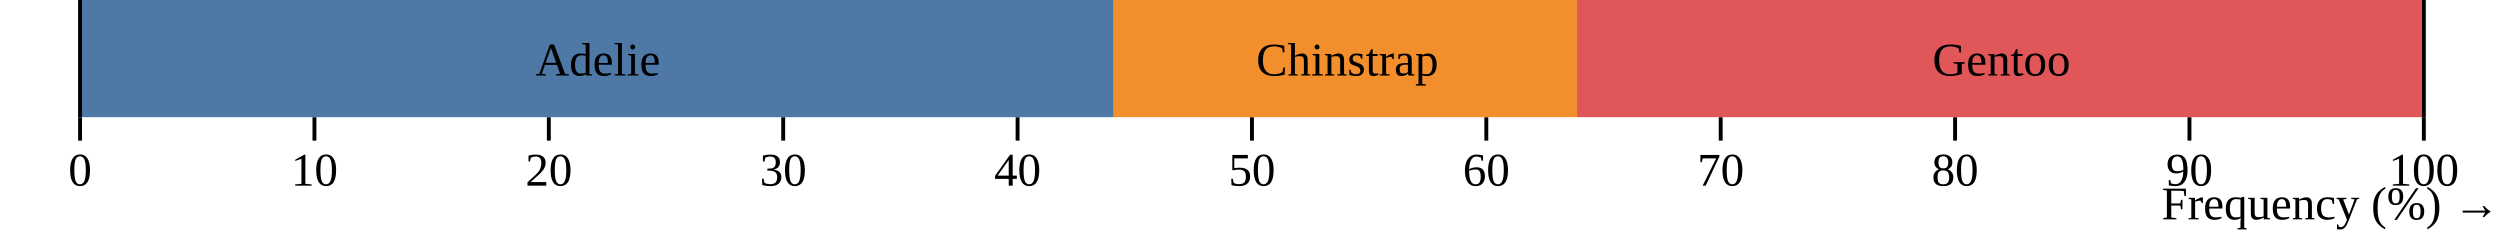
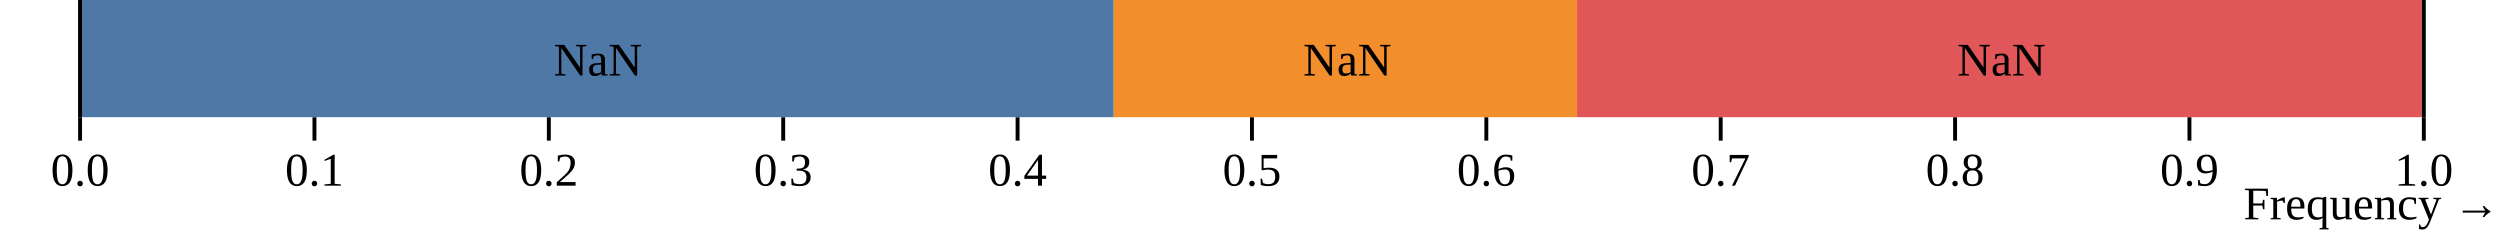
<svg xmlns="http://www.w3.org/2000/svg" class="plot" fill="currentColor" text-anchor="middle" width="640" height="60" viewBox="0 0 640 60">
  <g transform="translate(0,30)" fill="none" text-anchor="middle">
    <g class="tick" opacity="1" transform="translate(20.5,0)">
      <line stroke="currentColor" y2="6" />
-       <text fill="currentColor" y="9" dy="0.71em">0</text>
+       <text fill="currentColor" y="9" dy="0.71em">0.0</text>
    </g>
    <g class="tick" opacity="1" transform="translate(80.5,0)">
      <line stroke="currentColor" y2="6" />
-       <text fill="currentColor" y="9" dy="0.71em">10</text>
+       <text fill="currentColor" y="9" dy="0.71em">0.1</text>
    </g>
    <g class="tick" opacity="1" transform="translate(140.5,0)">
      <line stroke="currentColor" y2="6" />
-       <text fill="currentColor" y="9" dy="0.71em">20</text>
+       <text fill="currentColor" y="9" dy="0.71em">0.2</text>
    </g>
    <g class="tick" opacity="1" transform="translate(200.5,0)">
      <line stroke="currentColor" y2="6" />
-       <text fill="currentColor" y="9" dy="0.71em">30</text>
+       <text fill="currentColor" y="9" dy="0.71em">0.3</text>
    </g>
    <g class="tick" opacity="1" transform="translate(260.5,0)">
      <line stroke="currentColor" y2="6" />
-       <text fill="currentColor" y="9" dy="0.71em">40</text>
+       <text fill="currentColor" y="9" dy="0.71em">0.4</text>
    </g>
    <g class="tick" opacity="1" transform="translate(320.5,0)">
      <line stroke="currentColor" y2="6" />
-       <text fill="currentColor" y="9" dy="0.71em">50</text>
+       <text fill="currentColor" y="9" dy="0.71em">0.5</text>
    </g>
    <g class="tick" opacity="1" transform="translate(380.5,0)">
      <line stroke="currentColor" y2="6" />
-       <text fill="currentColor" y="9" dy="0.71em">60</text>
+       <text fill="currentColor" y="9" dy="0.71em">0.6</text>
    </g>
    <g class="tick" opacity="1" transform="translate(440.5,0)">
      <line stroke="currentColor" y2="6" />
-       <text fill="currentColor" y="9" dy="0.71em">70</text>
+       <text fill="currentColor" y="9" dy="0.71em">0.7</text>
    </g>
    <g class="tick" opacity="1" transform="translate(500.5,0)">
      <line stroke="currentColor" y2="6" />
-       <text fill="currentColor" y="9" dy="0.71em">80</text>
+       <text fill="currentColor" y="9" dy="0.71em">0.8</text>
    </g>
    <g class="tick" opacity="1" transform="translate(560.5,0)">
      <line stroke="currentColor" y2="6" />
-       <text fill="currentColor" y="9" dy="0.71em">90</text>
+       <text fill="currentColor" y="9" dy="0.71em">0.9</text>
    </g>
    <g class="tick" opacity="1" transform="translate(620.5,0)">
      <line stroke="currentColor" y2="6" />
-       <text fill="currentColor" y="9" dy="0.71em">100</text>
+       <text fill="currentColor" y="9" dy="0.71em">1.0</text>
    </g>
-     <text fill="currentColor" transform="translate(640,30)" dy="-0.32em" text-anchor="end">Frequency (%) →</text>
+     <text fill="currentColor" transform="translate(640,30)" dy="-0.32em" text-anchor="end">Frequency →</text>
  </g>
  <g>
    <rect x="20" width="265.116" y="0" height="30" fill="#4e79a7" />
    <rect x="285.116" width="118.605" y="0" height="30" fill="#f28e2c" />
    <rect x="403.721" width="216.279" y="0" height="30" fill="#e15759" />
  </g>
  <g transform="translate(0.5,0.5)">
-     <text dy="0.32em" x="152.558" y="15">Adelie</text>
-     <text dy="0.32em" x="344.419" y="15">Chinstrap</text>
-     <text dy="0.32em" x="511.86" y="15">Gentoo</text>
+     <text dy="0.32em" x="152.558" y="15">NaN</text>
+     <text dy="0.32em" x="344.419" y="15">NaN</text>
+     <text dy="0.32em" x="511.86" y="15">NaN</text>
  </g>
  <g stroke="currentColor" transform="translate(0.5,0)">
    <line x1="20" x2="20" y1="0" y2="30" />
    <line x1="620" x2="620" y1="0" y2="30" />
  </g>
</svg>
